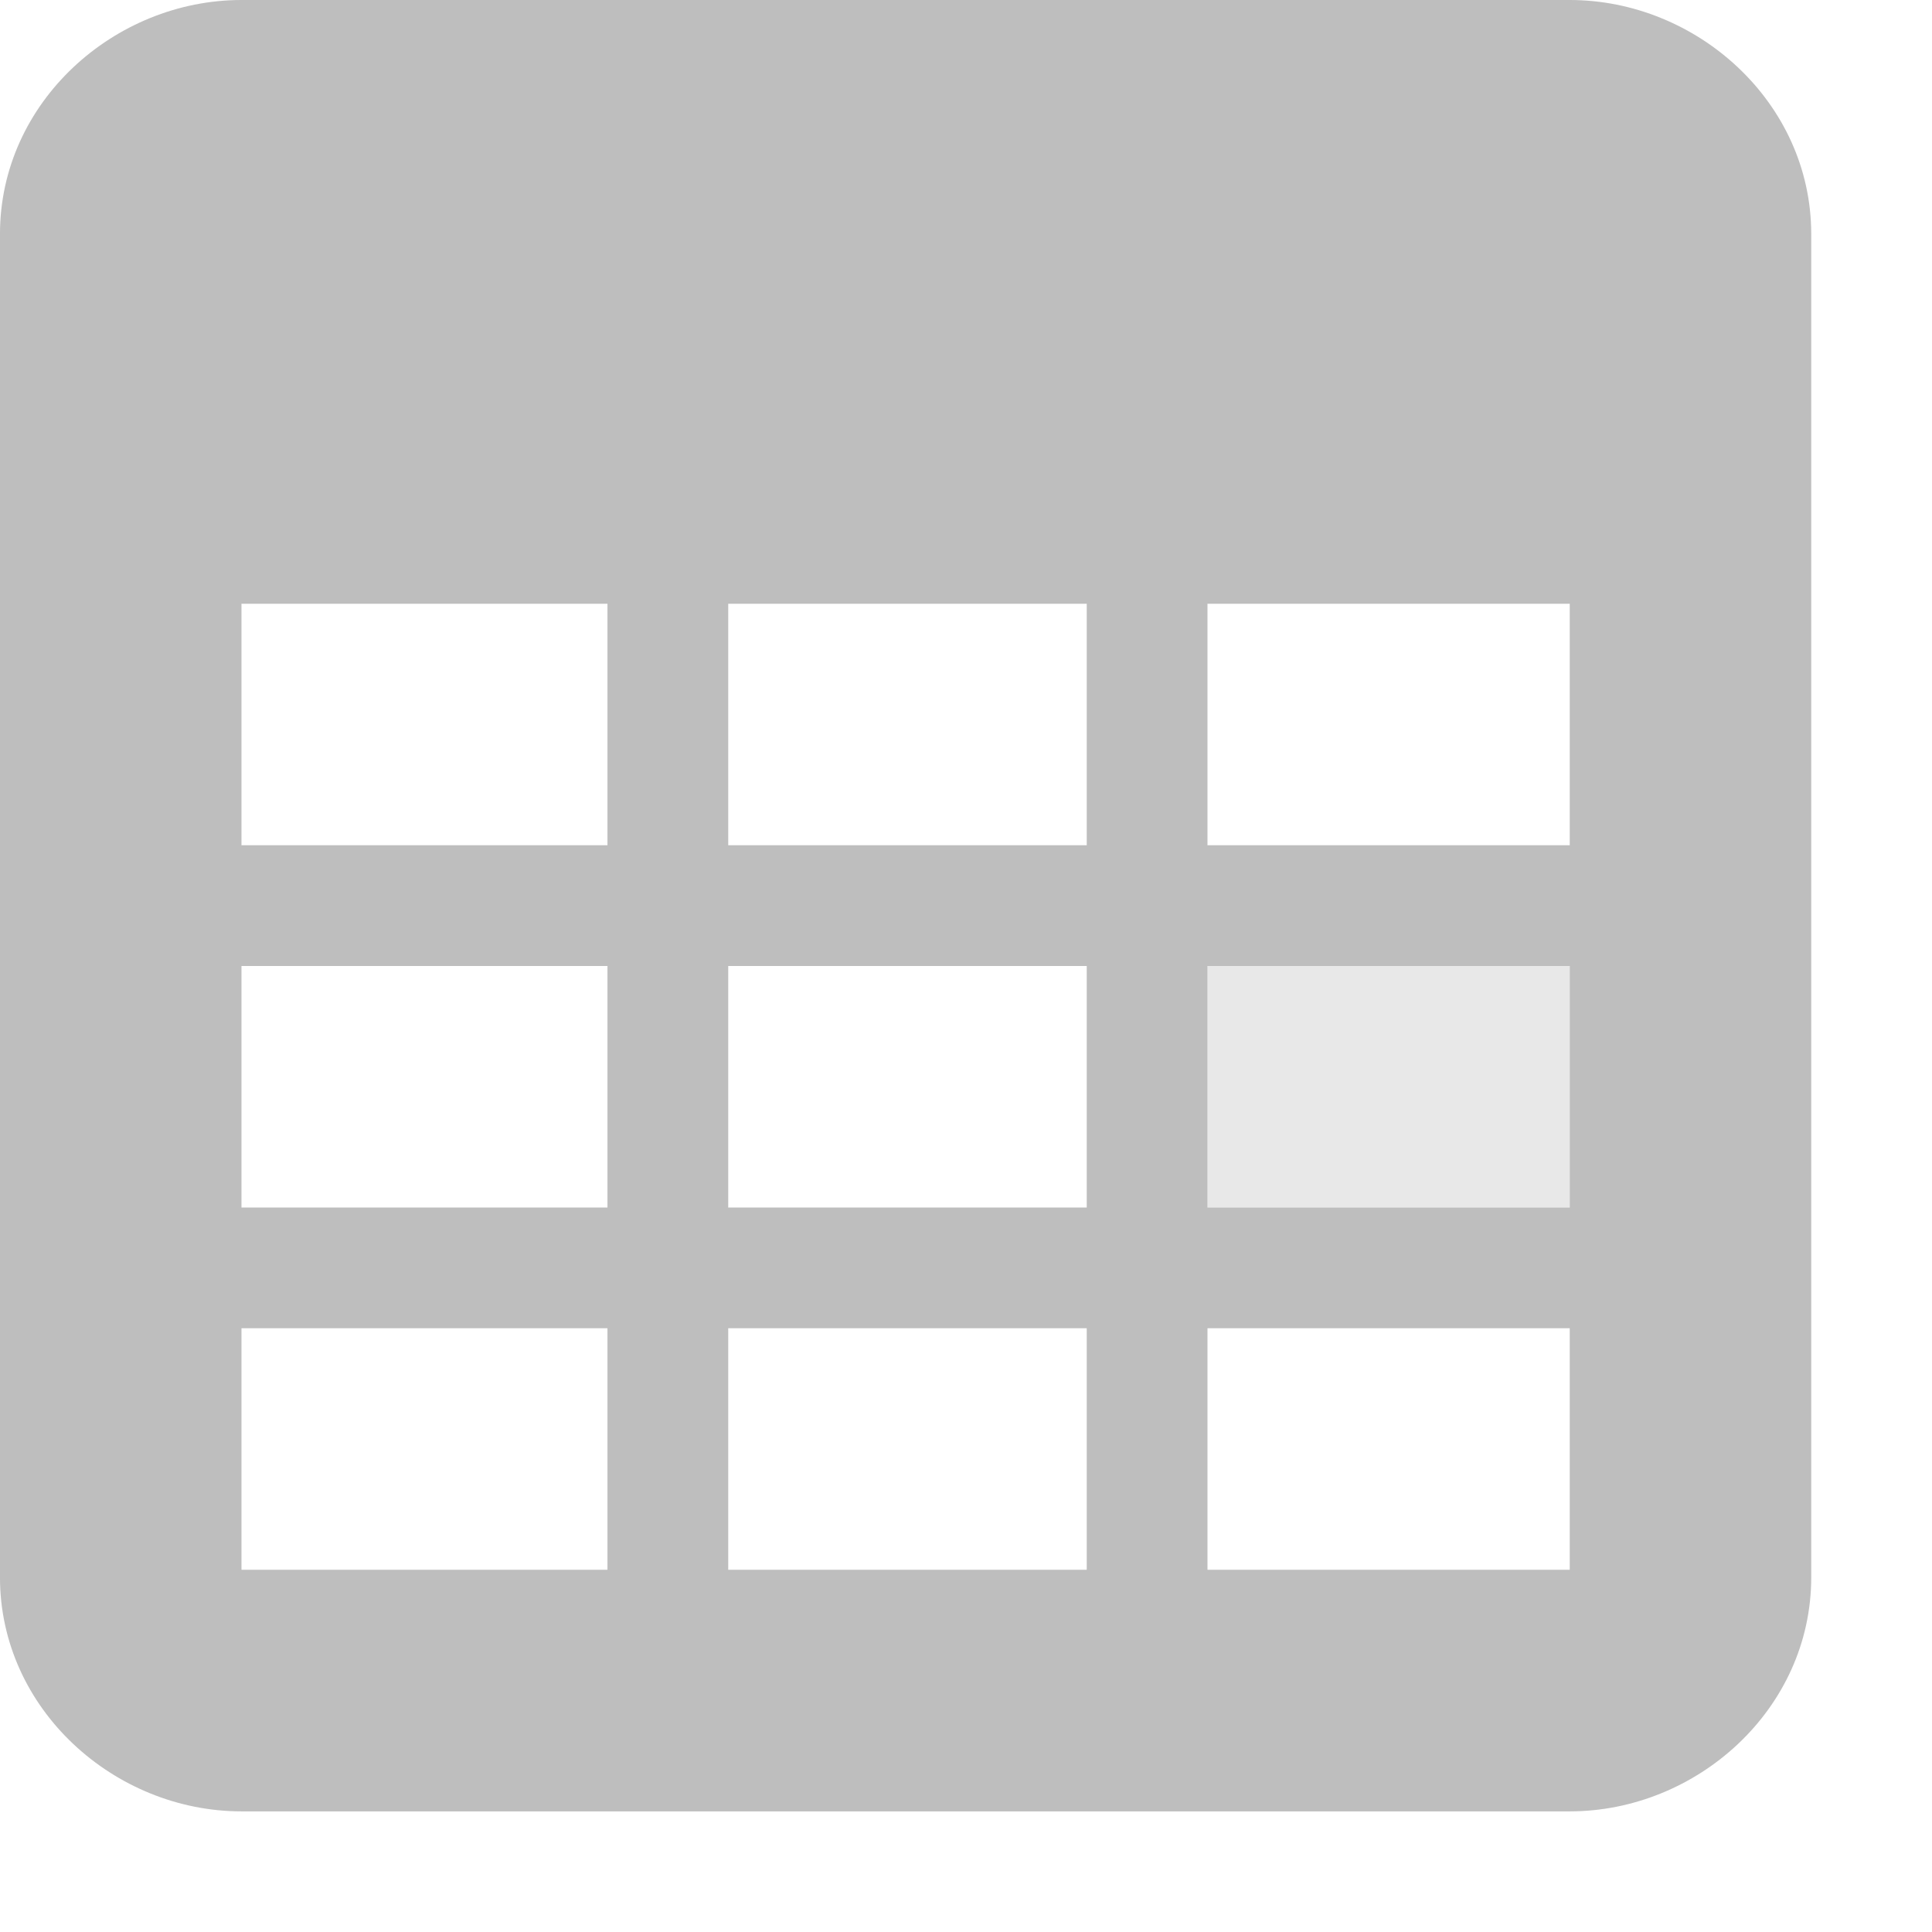
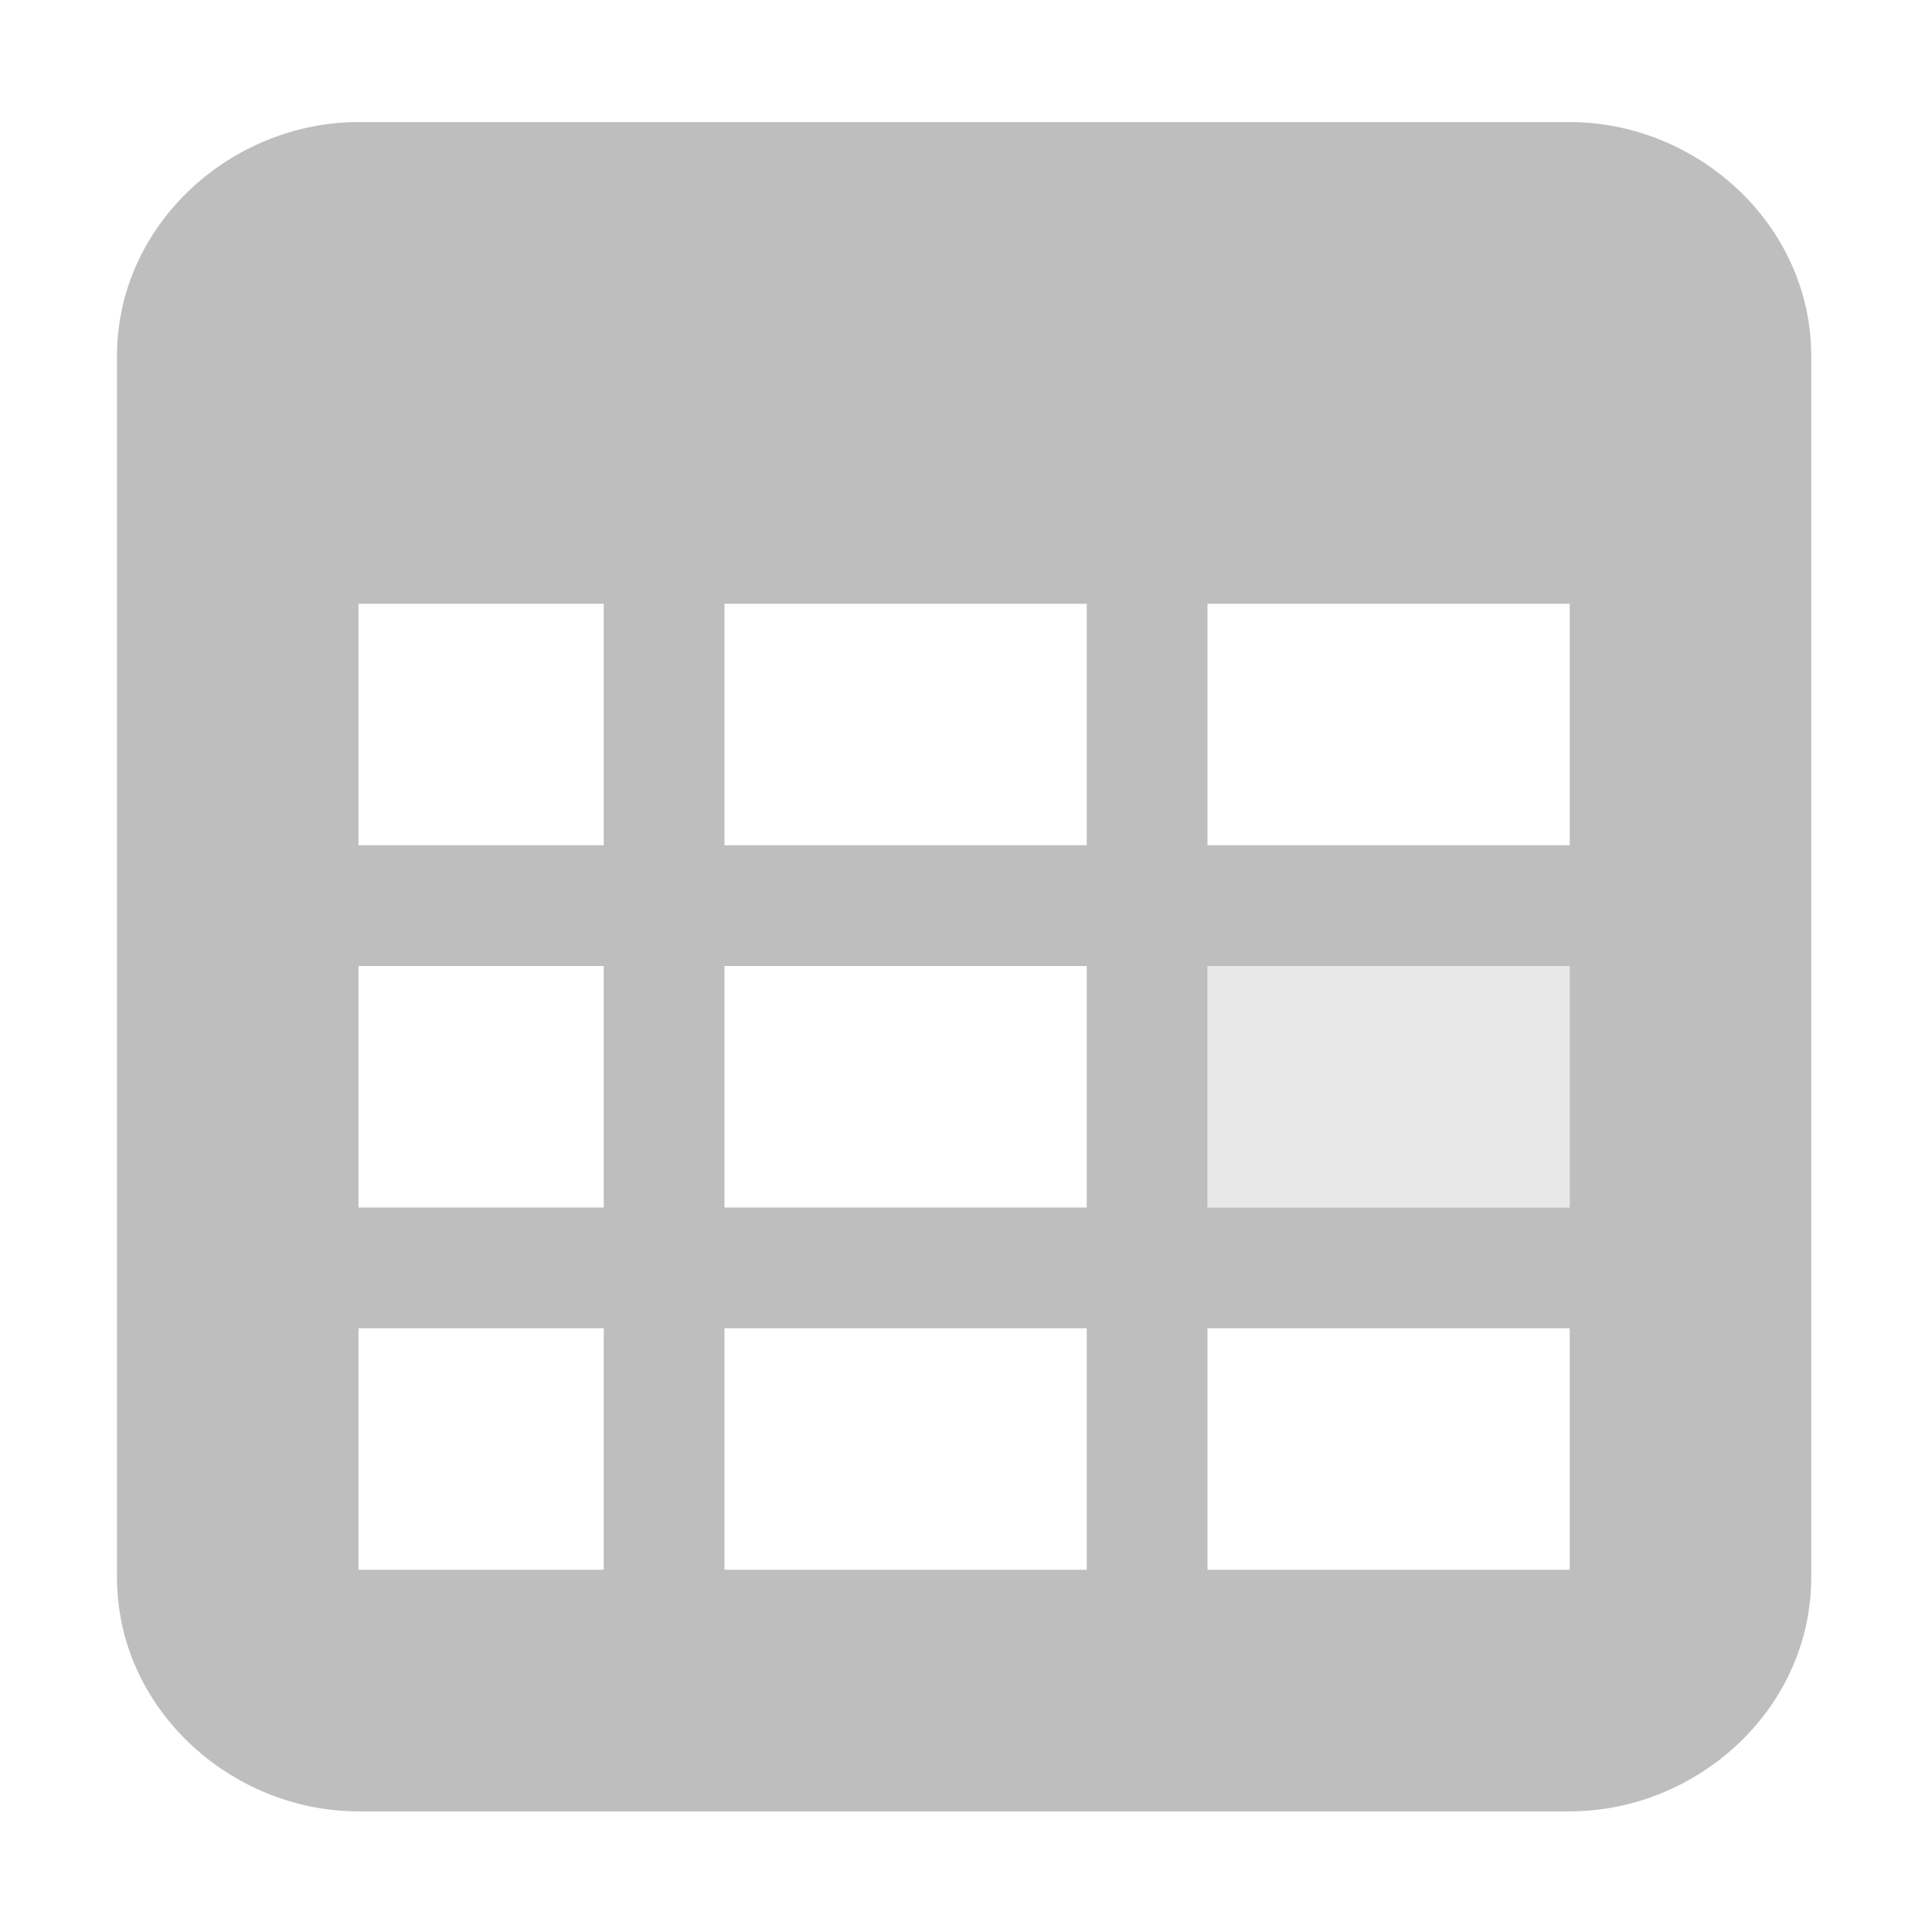
- <svg xmlns="http://www.w3.org/2000/svg" height="16" id="svg7384" version="1.1" width="16">
-   <defs id="defs7386" />
-   <g id="layer9" style="display:inline" transform="translate(-541.0002,-301)" />
-   <g id="layer10" transform="translate(-541.0002,-301)" />
-   <g id="layer11" transform="translate(-541.0002,-301)" />
-   <g id="layer13" transform="translate(-541.0002,-301)" />
-   <g id="layer14" transform="translate(-541.0002,-301)">
-     <path d="m 543,301 c -1.052,0 -2,0.845 -2,1.938 l 0,11.125 c 0,1.092 0.948,1.938 2,1.938 l 11,0 c 1.052,0 2,-0.845 2,-1.938 l 0,-11.125 c 0,-1.092 -0.948,-1.938 -2,-1.938 l -11,0 z m 0,5 3.031,0 0,2 -3.031,0 0,-2 z m 4.031,0 2.969,0 0,2 -2.969,0 0,-2 z m 3.969,0 3,0 0,2 -3,0 0,-2 z m -8,3 3.031,0 0,2 -3.031,0 0,-2 z m 4.031,0 2.969,0 0,2 -2.969,0 0,-2 z m 3.969,0 3,0 0,2 -3,0 0,-2 z m -8,3 3.031,0 0,2 -3.031,0 0,-2 z m 4.031,0 2.969,0 0,2 -2.969,0 0,-2 z m 3.969,0 3,0 0,2 -3,0 0,-2 z" id="rect27790" style="font-size:medium;font-style:normal;font-variant:normal;font-weight:normal;font-stretch:normal;text-indent:0;text-align:start;text-decoration:none;line-height:normal;letter-spacing:normal;word-spacing:normal;text-transform:none;direction:ltr;block-progression:tb;writing-mode:lr-tb;text-anchor:start;baseline-shift:baseline;color:#000000;fill:#bebebe;fill-opacity:1;stroke:none;stroke-width:2;marker:none;visibility:visible;display:inline;overflow:visible;enable-background:new;font-family:Sans;-inkscape-font-specification:Sans" />
-     <rect height="2" id="rect27810" style="opacity:0.35;color:#000000;fill:#bebebe;fill-opacity:1;stroke:none;stroke-width:1;marker:none;visibility:visible;display:inline;overflow:visible;enable-background:accumulate" width="3" x="551" y="309" />
+ <svg xmlns="http://www.w3.org/2000/svg" xmlns:ns1="http://www.openswatchbook.org/uri/2009/osb" height="16" id="svg7384" version="1.1" viewBox="0 0 16 16" width="16">
+   <defs id="defs7386">
+     <linearGradient gradientTransform="matrix(-2.736579,0.2820293,-0.1890831,-0.9998832,239.5401,-879.4556)" id="linearGradient19282" ns1:paint="solid">
+       <stop id="stop19284" offset="0" style="stop-color:#666666;stop-opacity:1;" />
+     </linearGradient>
+   </defs>
+   <g id="layer9" style="display:inline" transform="translate(-561.0002,-301)" />
+   <g id="layer10" style="display:inline" transform="translate(-561.0002,-301)" />
+   <g id="layer11" transform="translate(-561.0002,-301)" />
+   <g id="layer13" style="display:inline" transform="translate(-561.0002,-301)" />
+   <g id="layer14" transform="translate(-561.0002,-301)">
+     <path d="m 563.969,302.011 c -1.052,0 -2,0.845 -2,1.938 v 10.114 c 0,1.092 0.948,1.938 2,1.938 h 10.031 c 1.052,0 2,-0.845 2,-1.938 v -10.114 c 0,-1.092 -0.948,-1.938 -2,-1.938 z m 0,3.989 h 2.031 v 2 h -2.031 z m 3.031,0 h 3 v 2 h -3 z m 4,0 h 3 v 2 h -3 z m -7.031,3 h 2.031 v 2 h -2.031 z m 3.031,0 h 3 v 2 h -3 z m 4,0 h 3 v 2 h -3 z m -7.031,3 h 2.031 v 2 h -2.031 z m 3.031,0 h 3 v 2 h -3 z m 4,0 h 3 v 2 h -3 z" id="rect27790" style="color:#000000;font-style:normal;font-variant:normal;font-weight:normal;font-stretch:normal;font-size:medium;line-height:normal;font-family:Sans;-inkscape-font-specification:Sans;text-indent:0;text-align:start;text-decoration:none;text-decoration-line:none;letter-spacing:normal;word-spacing:normal;text-transform:none;writing-mode:lr-tb;direction:ltr;baseline-shift:baseline;text-anchor:start;display:inline;overflow:visible;visibility:visible;fill:#bebebe;fill-opacity:1;stroke:none;stroke-width:2;marker:none;enable-background:new" />
+     <rect height="2" id="rect27810" style="color:#000000;display:inline;overflow:visible;visibility:visible;opacity:0.35;fill:#bebebe;fill-opacity:1;stroke:none;stroke-width:1;marker:none;enable-background:accumulate" width="3" x="571" y="309" />
  </g>
-   <g id="layer15" style="display:inline" transform="translate(-541.0002,-301)" />
-   <g id="g71291" style="display:inline" transform="translate(-541.0002,-301)" />
-   <g id="g4953" style="display:inline" transform="translate(-541.0002,-301)" />
-   <g id="layer12" style="display:inline" transform="translate(-541.0002,-301)" />
+   <g id="layer15" style="display:inline" transform="translate(-561.0002,-301)" />
+   <g id="g71291" style="display:inline" transform="translate(-561.0002,-301)" />
+   <g id="g4953" style="display:inline" transform="translate(-561.0002,-301)" />
+   <g id="layer12" style="display:inline" transform="translate(-561.0002,-301)" />
</svg>
